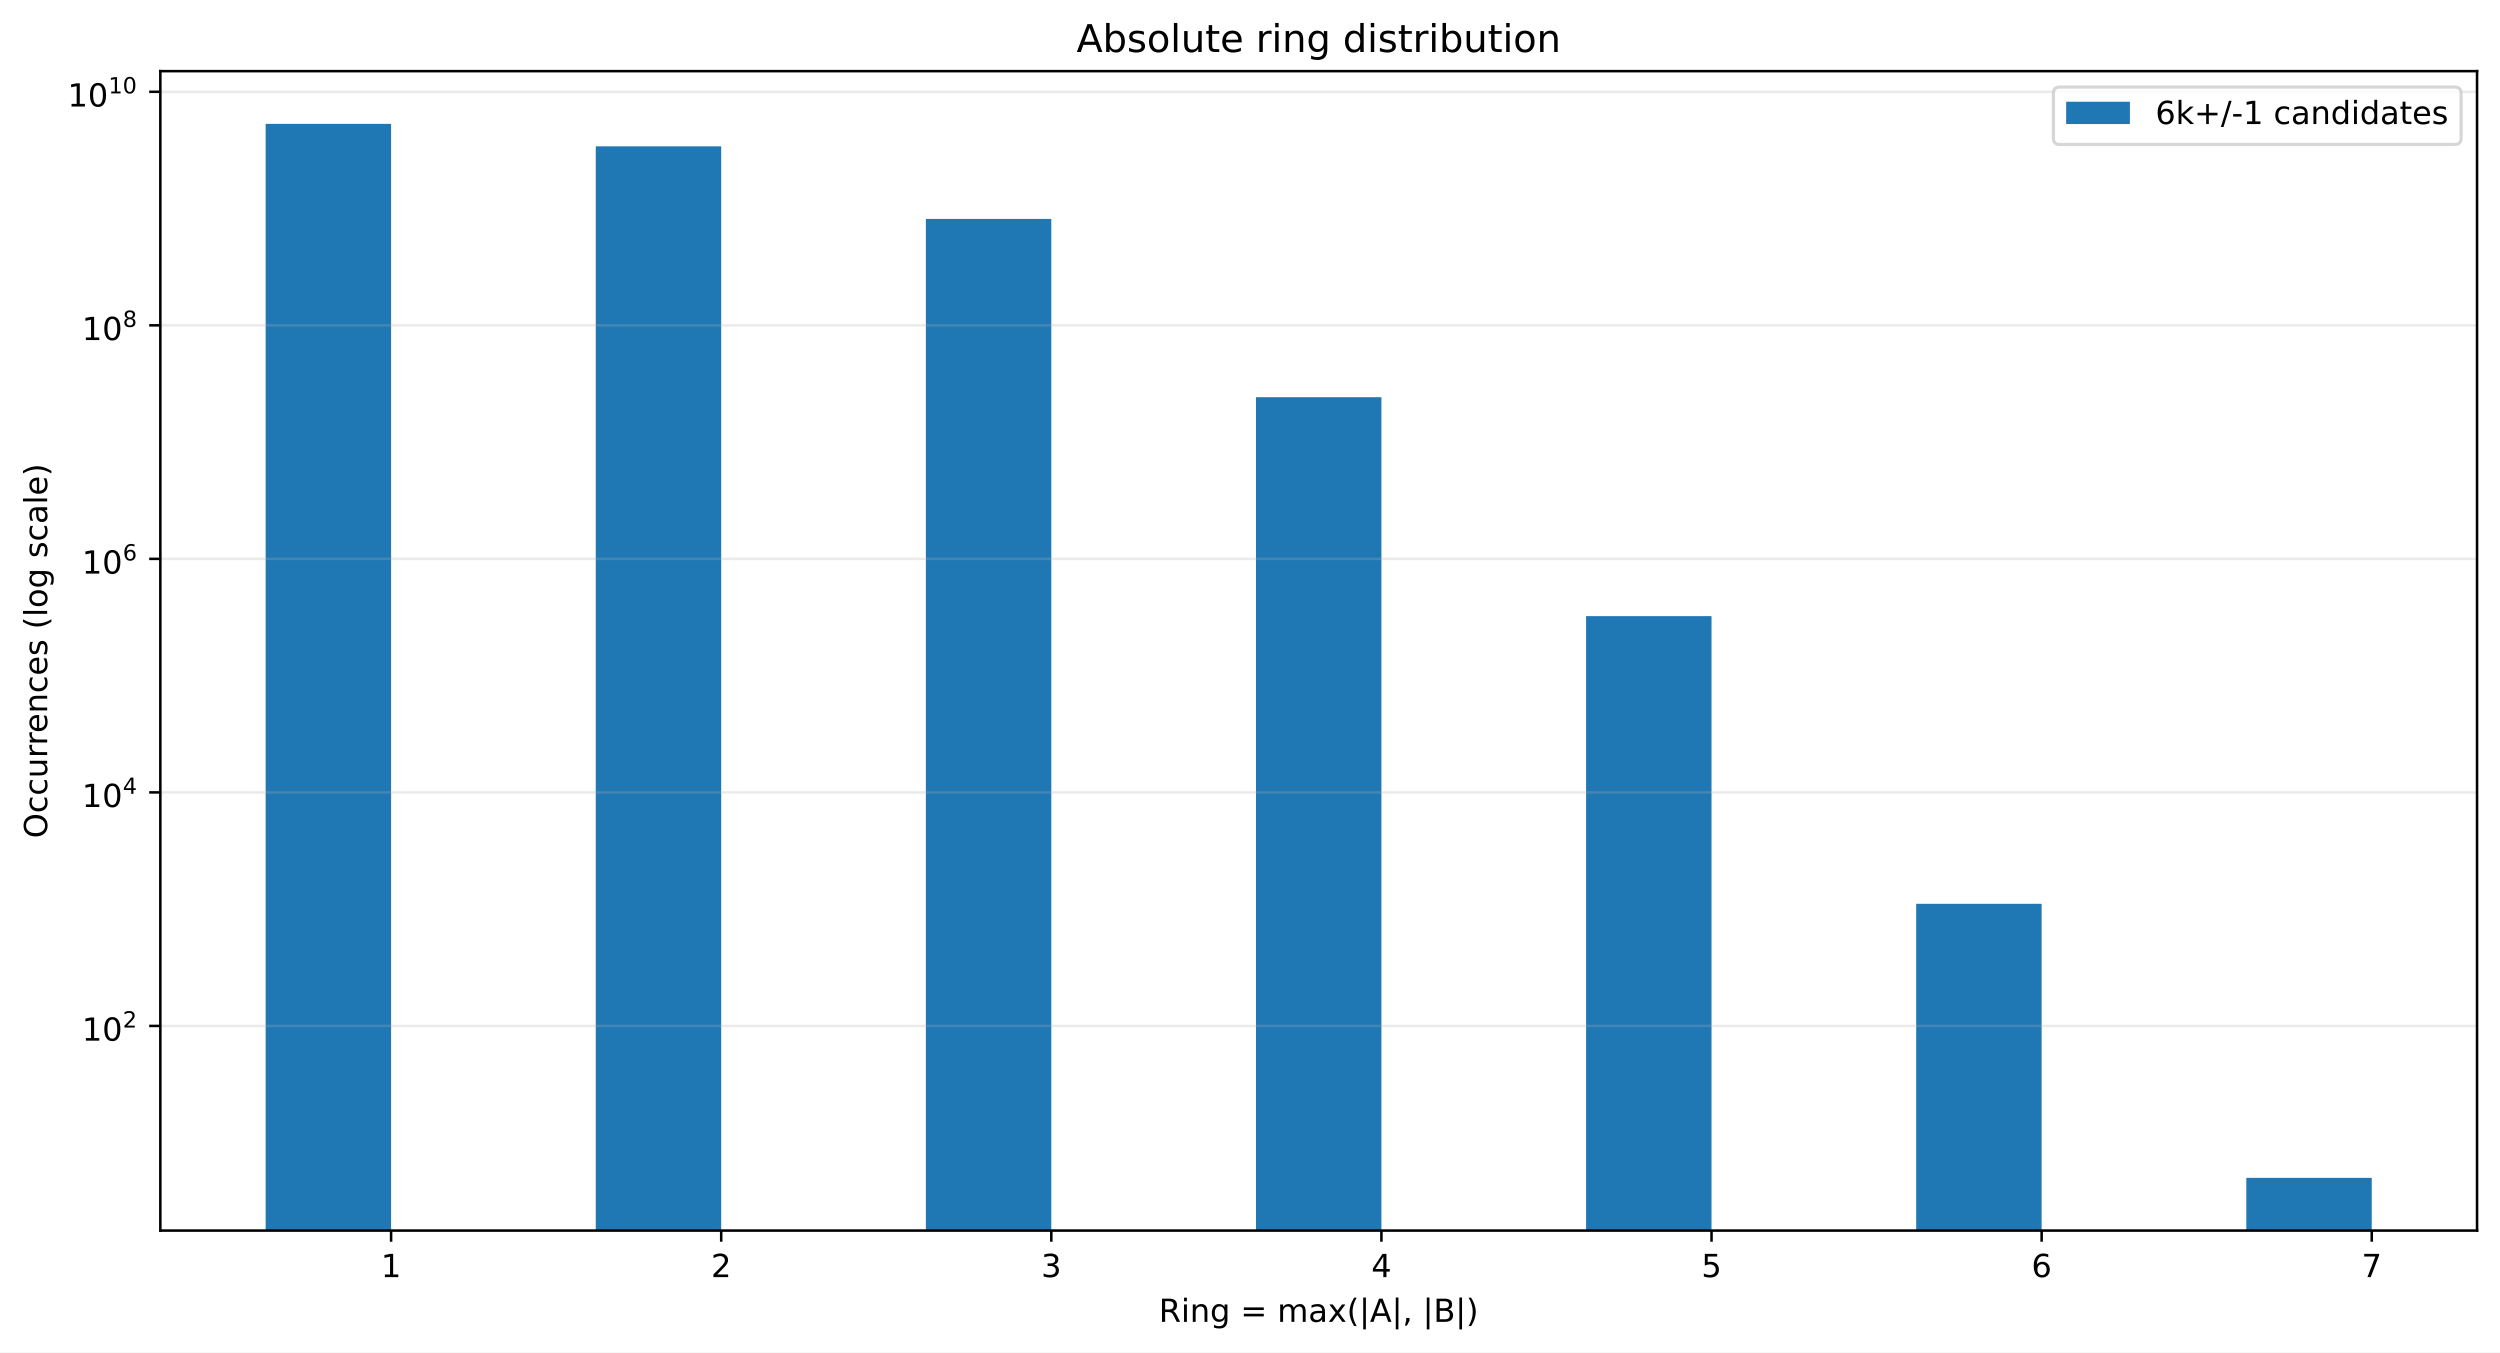
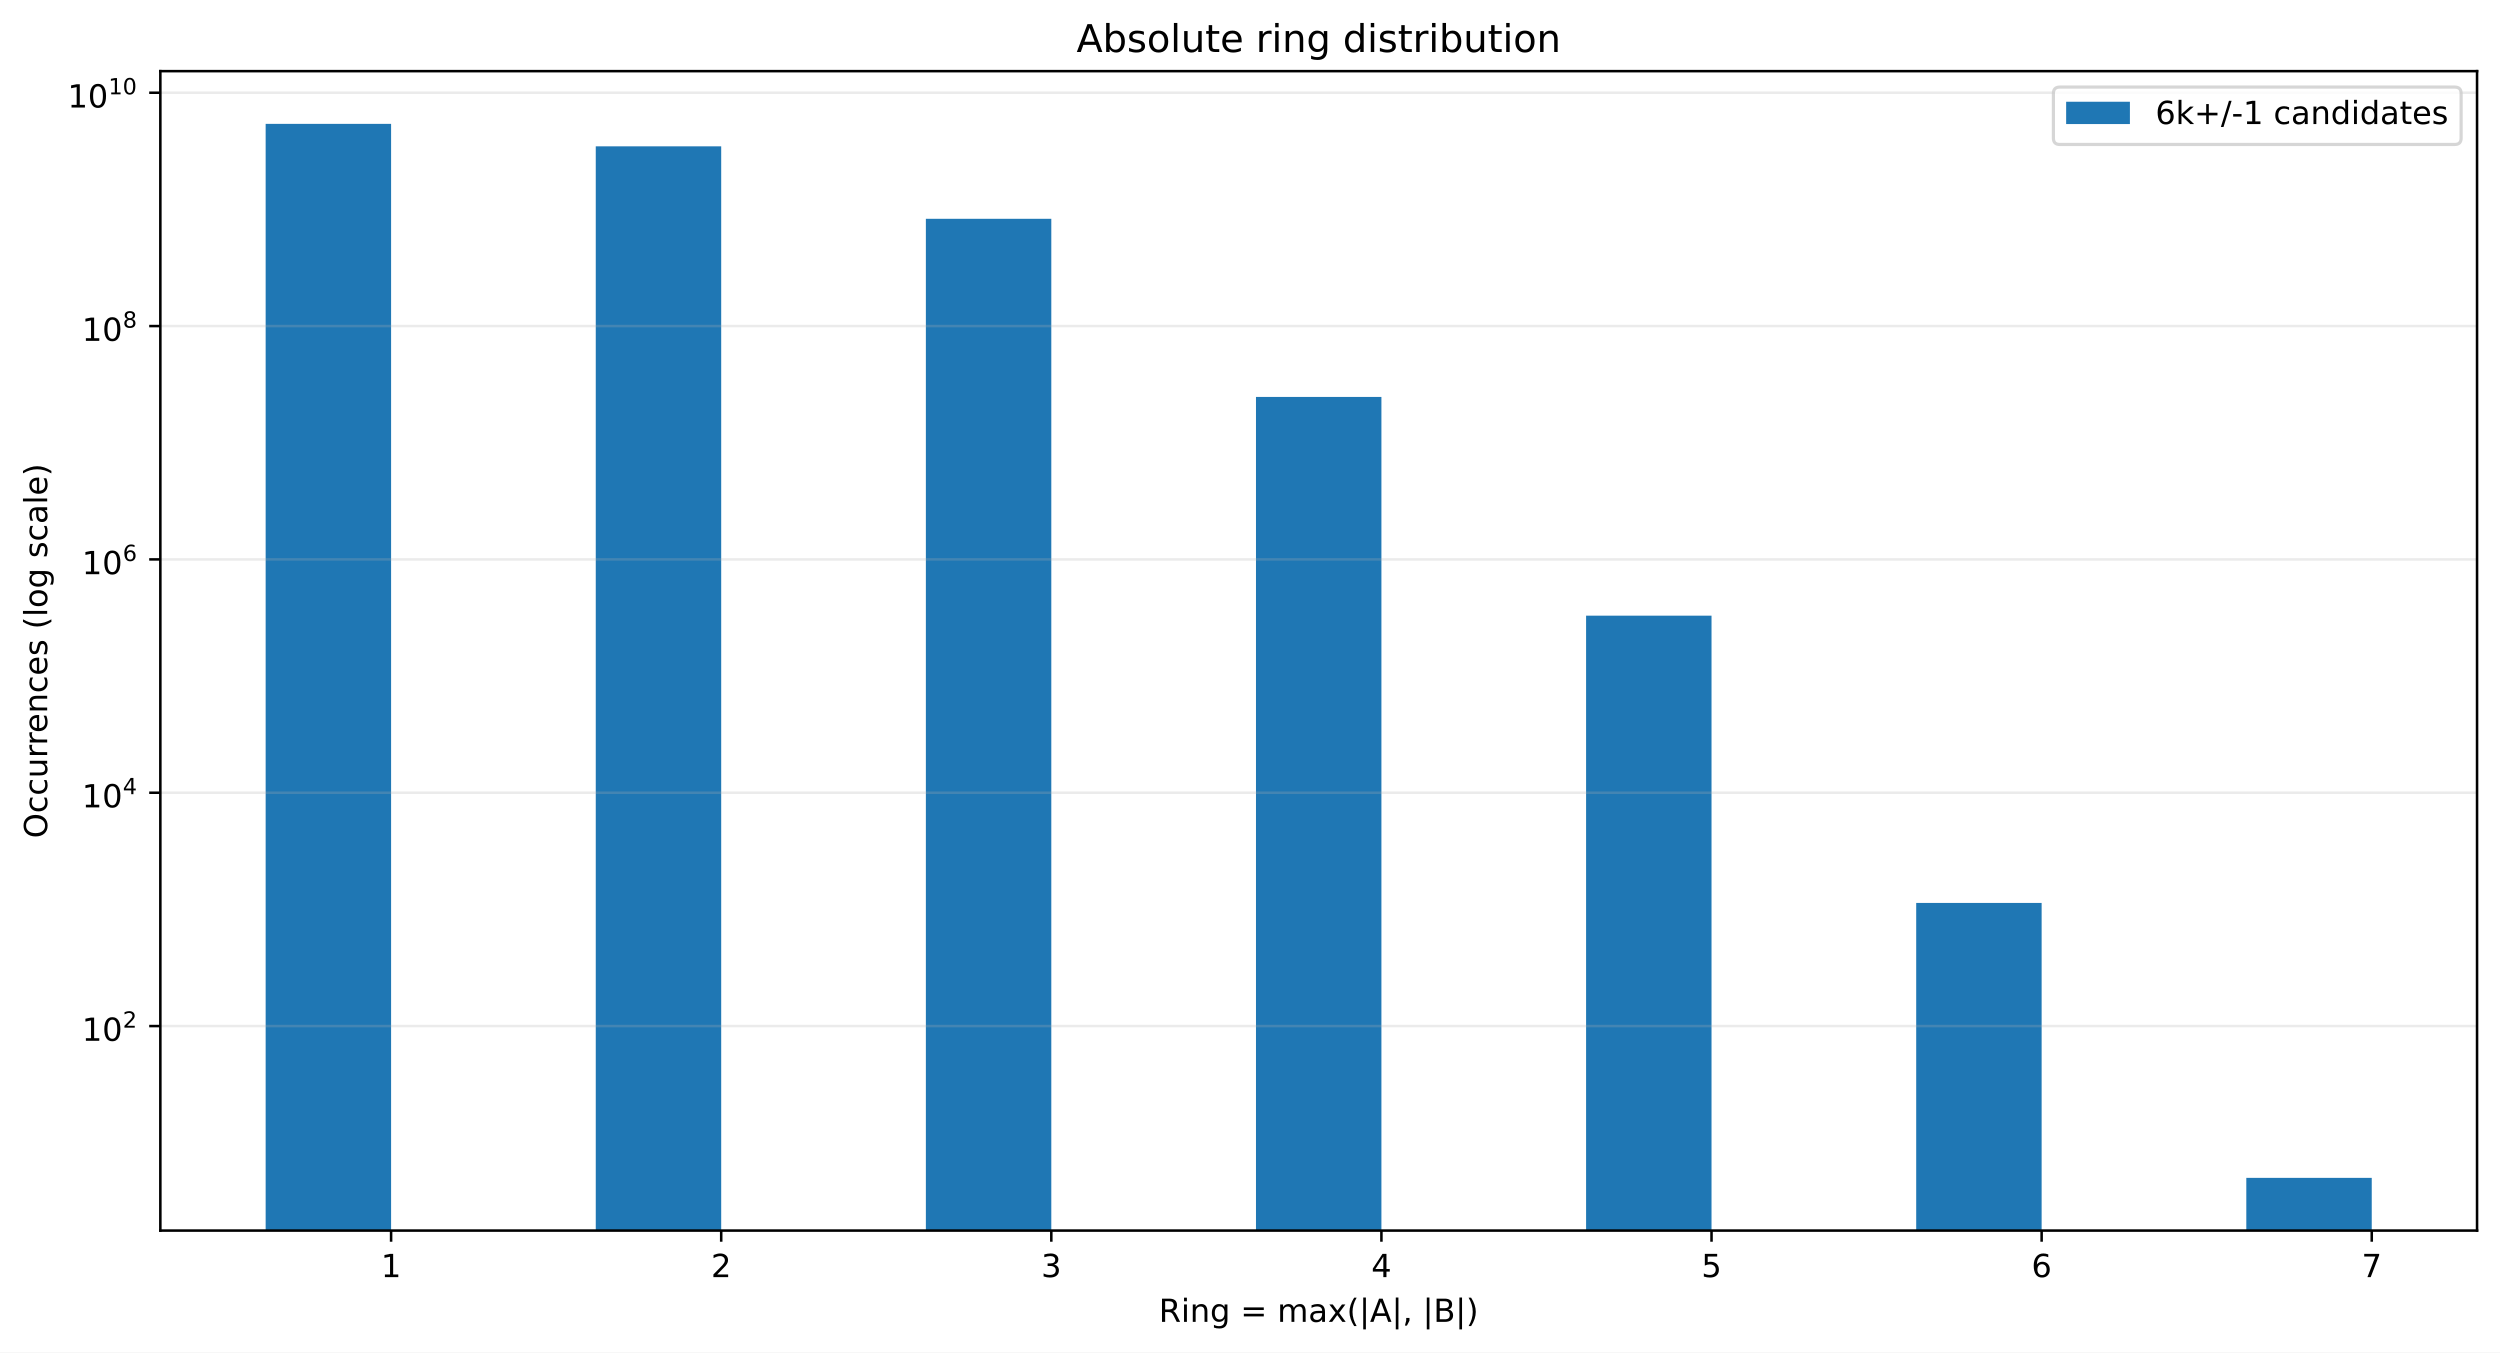
<svg xmlns="http://www.w3.org/2000/svg" xmlns:xlink="http://www.w3.org/1999/xlink" width="784.258pt" height="424.28pt" viewBox="0 0 784.258 424.28" version="1.1">
  <defs>
    <style type="text/css">*{stroke-linejoin: round; stroke-linecap: butt}</style>
  </defs>
  <g id="figure_1">
    <g id="patch_1">
      <path d="M 0 424.28  L 784.258 424.28  L 784.258 0  L 0 0  z " style="fill: #ffffff" />
    </g>
    <g id="axes_1">
      <g id="patch_2">
        <path d="M 50.301 386.036  L 777.058 386.036  L 777.058 22.318  L 50.301 22.318  z " style="fill: #ffffff" />
      </g>
      <g id="patch_3">
-         <path d="M 83.335 37026.116  L 122.687 37026.116  L 122.687 38.851  L 83.335 38.851  z " clip-path="url(#p0204e01ce3)" style="fill: #1f77b4" />
+         <path d="M 83.335 36993.637  L 122.687 36993.637  L 122.687 38.851  L 83.335 38.851  z " clip-path="url(#pf17347965b)" style="fill: #1f77b4" />
      </g>
      <g id="patch_4">
-         <path d="M 186.891 37026.116  L 226.243 37026.116  L 226.243 45.902  L 186.891 45.902  z " clip-path="url(#p0204e01ce3)" style="fill: #1f77b4" />
+         <path d="M 186.891 36993.637  L 226.243 36993.637  L 226.243 45.895  L 186.891 45.895  z " clip-path="url(#pf17347965b)" style="fill: #1f77b4" />
      </g>
      <g id="patch_5">
-         <path d="M 290.448 37026.116  L 329.799 37026.116  L 329.799 68.675  L 290.448 68.675  z " clip-path="url(#p0204e01ce3)" style="fill: #1f77b4" />
+         <path d="M 290.448 36993.637  L 329.799 36993.637  L 329.799 68.648  L 290.448 68.648  z " clip-path="url(#pf17347965b)" style="fill: #1f77b4" />
      </g>
      <g id="patch_6">
-         <path d="M 394.004 37026.116  L 433.355 37026.116  L 433.355 124.595  L 394.004 124.595  z " clip-path="url(#p0204e01ce3)" style="fill: #1f77b4" />
+         <path d="M 394.004 36993.637  L 433.355 36993.637  L 433.355 124.519  L 394.004 124.519  z " clip-path="url(#pf17347965b)" style="fill: #1f77b4" />
      </g>
      <g id="patch_7">
-         <path d="M 497.56 37026.116  L 536.912 37026.116  L 536.912 193.281  L 497.56 193.281  z " clip-path="url(#p0204e01ce3)" style="fill: #1f77b4" />
+         <path d="M 497.56 36993.637  L 536.912 36993.637  L 536.912 193.144  L 497.56 193.144  z " clip-path="url(#pf17347965b)" style="fill: #1f77b4" />
      </g>
      <g id="patch_8">
-         <path d="M 601.116 37026.116  L 640.468 37026.116  L 640.468 283.525  L 601.116 283.525  z " clip-path="url(#p0204e01ce3)" style="fill: #1f77b4" />
+         <path d="M 601.116 36993.637  L 640.468 36993.637  L 640.468 283.262  L 601.116 283.262  z " clip-path="url(#pf17347965b)" style="fill: #1f77b4" />
      </g>
      <g id="patch_9">
-         <path d="M 704.673 37026.116  L 744.024 37026.116  L 744.024 369.503  L 704.673 369.503  z " clip-path="url(#p0204e01ce3)" style="fill: #1f77b4" />
+         <path d="M 704.673 36993.637  L 744.024 36993.637  L 744.024 369.503  L 704.673 369.503  z " clip-path="url(#pf17347965b)" style="fill: #1f77b4" />
      </g>
      <g id="matplotlib.axis_1">
        <g id="xtick_1">
          <g id="line2d_1">
            <defs>
-               <path id="m0660c499d9" d="M 0 0  L 0 3.5  " style="stroke: #000000; stroke-width: 0.8" />
+               <path id="m0275ae8fc8" d="M 0 0  L 0 3.5  " style="stroke: #000000; stroke-width: 0.8" />
            </defs>
            <g>
-               <use xlink:href="#m0660c499d9" x="122.687" y="386.036" style="stroke: #000000; stroke-width: 0.8" />
+               <use xlink:href="#m0275ae8fc8" x="122.687" y="386.036" style="stroke: #000000; stroke-width: 0.8" />
            </g>
          </g>
          <g id="text_1">
            <g transform="translate(119.5053 400.6334) scale(0.1 -0.1)">
              <defs>
                <path id="DejaVuSans-14" d="M 794 531  L 1825 531  L 1825 4091  L 703 3866  L 703 4441  L 1819 4666  L 2450 4666  L 2450 531  L 3481 531  L 3481 0  L 794 0  L 794 531  z " transform="scale(0.015625)" />
              </defs>
              <use xlink:href="#DejaVuSans-14" />
            </g>
          </g>
        </g>
        <g id="xtick_2">
          <g id="line2d_2">
            <g>
-               <use xlink:href="#m0660c499d9" x="226.243" y="386.036" style="stroke: #000000; stroke-width: 0.8" />
+               <use xlink:href="#m0275ae8fc8" x="226.243" y="386.036" style="stroke: #000000; stroke-width: 0.8" />
            </g>
          </g>
          <g id="text_2">
            <g transform="translate(223.0616 400.6334) scale(0.1 -0.1)">
              <defs>
                <path id="DejaVuSans-15" d="M 1228 531  L 3431 531  L 3431 0  L 469 0  L 469 531  Q 828 903 1448 1529  Q 2069 2156 2228 2338  Q 2531 2678 2651 2914  Q 2772 3150 2772 3378  Q 2772 3750 2511 3984  Q 2250 4219 1831 4219  Q 1534 4219 1204 4116  Q 875 4013 500 3803  L 500 4441  Q 881 4594 1212 4672  Q 1544 4750 1819 4750  Q 2544 4750 2975 4387  Q 3406 4025 3406 3419  Q 3406 3131 3298 2873  Q 3191 2616 2906 2266  Q 2828 2175 2409 1742  Q 1991 1309 1228 531  z " transform="scale(0.015625)" />
              </defs>
              <use xlink:href="#DejaVuSans-15" />
            </g>
          </g>
        </g>
        <g id="xtick_3">
          <g id="line2d_3">
            <g>
-               <use xlink:href="#m0660c499d9" x="329.799" y="386.036" style="stroke: #000000; stroke-width: 0.8" />
+               <use xlink:href="#m0275ae8fc8" x="329.799" y="386.036" style="stroke: #000000; stroke-width: 0.8" />
            </g>
          </g>
          <g id="text_3">
            <g transform="translate(326.6178 400.6334) scale(0.1 -0.1)">
              <defs>
                <path id="DejaVuSans-16" d="M 2597 2516  Q 3050 2419 3304 2112  Q 3559 1806 3559 1356  Q 3559 666 3084 287  Q 2609 -91 1734 -91  Q 1441 -91 1130 -33  Q 819 25 488 141  L 488 750  Q 750 597 1062 519  Q 1375 441 1716 441  Q 2309 441 2620 675  Q 2931 909 2931 1356  Q 2931 1769 2642 2001  Q 2353 2234 1838 2234  L 1294 2234  L 1294 2753  L 1863 2753  Q 2328 2753 2575 2939  Q 2822 3125 2822 3475  Q 2822 3834 2567 4026  Q 2313 4219 1838 4219  Q 1578 4219 1281 4162  Q 984 4106 628 3988  L 628 4550  Q 988 4650 1302 4700  Q 1616 4750 1894 4750  Q 2613 4750 3031 4423  Q 3450 4097 3450 3541  Q 3450 3153 3228 2886  Q 3006 2619 2597 2516  z " transform="scale(0.015625)" />
              </defs>
              <use xlink:href="#DejaVuSans-16" />
            </g>
          </g>
        </g>
        <g id="xtick_4">
          <g id="line2d_4">
            <g>
-               <use xlink:href="#m0660c499d9" x="433.355" y="386.036" style="stroke: #000000; stroke-width: 0.8" />
+               <use xlink:href="#m0275ae8fc8" x="433.355" y="386.036" style="stroke: #000000; stroke-width: 0.8" />
            </g>
          </g>
          <g id="text_4">
            <g transform="translate(430.174 400.6334) scale(0.1 -0.1)">
              <defs>
                <path id="DejaVuSans-17" d="M 2419 4116  L 825 1625  L 2419 1625  L 2419 4116  z M 2253 4666  L 3047 4666  L 3047 1625  L 3713 1625  L 3713 1100  L 3047 1100  L 3047 0  L 2419 0  L 2419 1100  L 313 1100  L 313 1709  L 2253 4666  z " transform="scale(0.015625)" />
              </defs>
              <use xlink:href="#DejaVuSans-17" />
            </g>
          </g>
        </g>
        <g id="xtick_5">
          <g id="line2d_5">
            <g>
-               <use xlink:href="#m0660c499d9" x="536.912" y="386.036" style="stroke: #000000; stroke-width: 0.8" />
+               <use xlink:href="#m0275ae8fc8" x="536.912" y="386.036" style="stroke: #000000; stroke-width: 0.8" />
            </g>
          </g>
          <g id="text_5">
            <g transform="translate(533.7303 400.6334) scale(0.1 -0.1)">
              <defs>
                <path id="DejaVuSans-18" d="M 691 4666  L 3169 4666  L 3169 4134  L 1269 4134  L 1269 2991  Q 1406 3038 1543 3061  Q 1681 3084 1819 3084  Q 2600 3084 3056 2656  Q 3513 2228 3513 1497  Q 3513 744 3044 326  Q 2575 -91 1722 -91  Q 1428 -91 1123 -41  Q 819 9 494 109  L 494 744  Q 775 591 1075 516  Q 1375 441 1709 441  Q 2250 441 2565 725  Q 2881 1009 2881 1497  Q 2881 1984 2565 2268  Q 2250 2553 1709 2553  Q 1456 2553 1204 2497  Q 953 2441 691 2322  L 691 4666  z " transform="scale(0.015625)" />
              </defs>
              <use xlink:href="#DejaVuSans-18" />
            </g>
          </g>
        </g>
        <g id="xtick_6">
          <g id="line2d_6">
            <g>
-               <use xlink:href="#m0660c499d9" x="640.468" y="386.036" style="stroke: #000000; stroke-width: 0.8" />
+               <use xlink:href="#m0275ae8fc8" x="640.468" y="386.036" style="stroke: #000000; stroke-width: 0.8" />
            </g>
          </g>
          <g id="text_6">
            <g transform="translate(637.2865 400.6334) scale(0.1 -0.1)">
              <defs>
                <path id="DejaVuSans-19" d="M 2113 2584  Q 1688 2584 1439 2293  Q 1191 2003 1191 1497  Q 1191 994 1439 701  Q 1688 409 2113 409  Q 2538 409 2786 701  Q 3034 994 3034 1497  Q 3034 2003 2786 2293  Q 2538 2584 2113 2584  z M 3366 4563  L 3366 3988  Q 3128 4100 2886 4159  Q 2644 4219 2406 4219  Q 1781 4219 1451 3797  Q 1122 3375 1075 2522  Q 1259 2794 1537 2939  Q 1816 3084 2150 3084  Q 2853 3084 3261 2657  Q 3669 2231 3669 1497  Q 3669 778 3244 343  Q 2819 -91 2113 -91  Q 1303 -91 875 529  Q 447 1150 447 2328  Q 447 3434 972 4092  Q 1497 4750 2381 4750  Q 2619 4750 2861 4703  Q 3103 4656 3366 4563  z " transform="scale(0.015625)" />
              </defs>
              <use xlink:href="#DejaVuSans-19" />
            </g>
          </g>
        </g>
        <g id="xtick_7">
          <g id="line2d_7">
            <g>
-               <use xlink:href="#m0660c499d9" x="744.024" y="386.036" style="stroke: #000000; stroke-width: 0.8" />
+               <use xlink:href="#m0275ae8fc8" x="744.024" y="386.036" style="stroke: #000000; stroke-width: 0.8" />
            </g>
          </g>
          <g id="text_7">
            <g transform="translate(740.8427 400.6334) scale(0.1 -0.1)">
              <defs>
                <path id="DejaVuSans-1a" d="M 525 4666  L 3525 4666  L 3525 4397  L 1831 0  L 1172 0  L 2766 4134  L 525 4134  L 525 4666  z " transform="scale(0.015625)" />
              </defs>
              <use xlink:href="#DejaVuSans-1a" />
            </g>
          </g>
        </g>
        <g id="text_8">
          <g transform="translate(363.5437 414.678) scale(0.1 -0.1)">
            <defs>
              <path id="DejaVuSans-35" d="M 2841 2188  Q 3044 2119 3236 1894  Q 3428 1669 3622 1275  L 4263 0  L 3584 0  L 2988 1197  Q 2756 1666 2539 1819  Q 2322 1972 1947 1972  L 1259 1972  L 1259 0  L 628 0  L 628 4666  L 2053 4666  Q 2853 4666 3247 4331  Q 3641 3997 3641 3322  Q 3641 2881 3436 2590  Q 3231 2300 2841 2188  z M 1259 4147  L 1259 2491  L 2053 2491  Q 2509 2491 2742 2702  Q 2975 2913 2975 3322  Q 2975 3731 2742 3939  Q 2509 4147 2053 4147  L 1259 4147  z " transform="scale(0.015625)" />
              <path id="DejaVuSans-4c" d="M 603 3500  L 1178 3500  L 1178 0  L 603 0  L 603 3500  z M 603 4863  L 1178 4863  L 1178 4134  L 603 4134  L 603 4863  z " transform="scale(0.015625)" />
              <path id="DejaVuSans-51" d="M 3513 2113  L 3513 0  L 2938 0  L 2938 2094  Q 2938 2591 2744 2837  Q 2550 3084 2163 3084  Q 1697 3084 1428 2787  Q 1159 2491 1159 1978  L 1159 0  L 581 0  L 581 3500  L 1159 3500  L 1159 2956  Q 1366 3272 1645 3428  Q 1925 3584 2291 3584  Q 2894 3584 3203 3211  Q 3513 2838 3513 2113  z " transform="scale(0.015625)" />
              <path id="DejaVuSans-4a" d="M 2906 1791  Q 2906 2416 2648 2759  Q 2391 3103 1925 3103  Q 1463 3103 1205 2759  Q 947 2416 947 1791  Q 947 1169 1205 825  Q 1463 481 1925 481  Q 2391 481 2648 825  Q 2906 1169 2906 1791  z M 3481 434  Q 3481 -459 3084 -895  Q 2688 -1331 1869 -1331  Q 1566 -1331 1297 -1286  Q 1028 -1241 775 -1147  L 775 -588  Q 1028 -725 1275 -790  Q 1522 -856 1778 -856  Q 2344 -856 2625 -561  Q 2906 -266 2906 331  L 2906 616  Q 2728 306 2450 153  Q 2172 0 1784 0  Q 1141 0 747 490  Q 353 981 353 1791  Q 353 2603 747 3093  Q 1141 3584 1784 3584  Q 2172 3584 2450 3431  Q 2728 3278 2906 2969  L 2906 3500  L 3481 3500  L 3481 434  z " transform="scale(0.015625)" />
              <path id="DejaVuSans-3" transform="scale(0.015625)" />
              <path id="DejaVuSans-20" d="M 678 2906  L 4684 2906  L 4684 2381  L 678 2381  L 678 2906  z M 678 1631  L 4684 1631  L 4684 1100  L 678 1100  L 678 1631  z " transform="scale(0.015625)" />
              <path id="DejaVuSans-50" d="M 3328 2828  Q 3544 3216 3844 3400  Q 4144 3584 4550 3584  Q 5097 3584 5394 3201  Q 5691 2819 5691 2113  L 5691 0  L 5113 0  L 5113 2094  Q 5113 2597 4934 2840  Q 4756 3084 4391 3084  Q 3944 3084 3684 2787  Q 3425 2491 3425 1978  L 3425 0  L 2847 0  L 2847 2094  Q 2847 2600 2669 2842  Q 2491 3084 2119 3084  Q 1678 3084 1418 2786  Q 1159 2488 1159 1978  L 1159 0  L 581 0  L 581 3500  L 1159 3500  L 1159 2956  Q 1356 3278 1631 3431  Q 1906 3584 2284 3584  Q 2666 3584 2933 3390  Q 3200 3197 3328 2828  z " transform="scale(0.015625)" />
              <path id="DejaVuSans-44" d="M 2194 1759  Q 1497 1759 1228 1600  Q 959 1441 959 1056  Q 959 750 1161 570  Q 1363 391 1709 391  Q 2188 391 2477 730  Q 2766 1069 2766 1631  L 2766 1759  L 2194 1759  z M 3341 1997  L 3341 0  L 2766 0  L 2766 531  Q 2569 213 2275 61  Q 1981 -91 1556 -91  Q 1019 -91 701 211  Q 384 513 384 1019  Q 384 1609 779 1909  Q 1175 2209 1959 2209  L 2766 2209  L 2766 2266  Q 2766 2663 2505 2880  Q 2244 3097 1772 3097  Q 1472 3097 1187 3025  Q 903 2953 641 2809  L 641 3341  Q 956 3463 1253 3523  Q 1550 3584 1831 3584  Q 2591 3584 2966 3190  Q 3341 2797 3341 1997  z " transform="scale(0.015625)" />
              <path id="DejaVuSans-5b" d="M 3513 3500  L 2247 1797  L 3578 0  L 2900 0  L 1881 1375  L 863 0  L 184 0  L 1544 1831  L 300 3500  L 978 3500  L 1906 2253  L 2834 3500  L 3513 3500  z " transform="scale(0.015625)" />
              <path id="DejaVuSans-b" d="M 1984 4856  Q 1566 4138 1362 3434  Q 1159 2731 1159 2009  Q 1159 1288 1364 580  Q 1569 -128 1984 -844  L 1484 -844  Q 1016 -109 783 600  Q 550 1309 550 2009  Q 550 2706 781 3412  Q 1013 4119 1484 4856  L 1984 4856  z " transform="scale(0.015625)" />
              <path id="DejaVuSans-5f" d="M 1344 4891  L 1344 -1509  L 813 -1509  L 813 4891  L 1344 4891  z " transform="scale(0.015625)" />
              <path id="DejaVuSans-24" d="M 2188 4044  L 1331 1722  L 3047 1722  L 2188 4044  z M 1831 4666  L 2547 4666  L 4325 0  L 3669 0  L 3244 1197  L 1141 1197  L 716 0  L 50 0  L 1831 4666  z " transform="scale(0.015625)" />
              <path id="DejaVuSans-f" d="M 750 794  L 1409 794  L 1409 256  L 897 -744  L 494 -744  L 750 256  L 750 794  z " transform="scale(0.015625)" />
              <path id="DejaVuSans-25" d="M 1259 2228  L 1259 519  L 2272 519  Q 2781 519 3026 730  Q 3272 941 3272 1375  Q 3272 1813 3026 2020  Q 2781 2228 2272 2228  L 1259 2228  z M 1259 4147  L 1259 2741  L 2194 2741  Q 2656 2741 2882 2914  Q 3109 3088 3109 3444  Q 3109 3797 2882 3972  Q 2656 4147 2194 4147  L 1259 4147  z M 628 4666  L 2241 4666  Q 2963 4666 3353 4366  Q 3744 4066 3744 3513  Q 3744 3084 3544 2831  Q 3344 2578 2956 2516  Q 3422 2416 3680 2098  Q 3938 1781 3938 1306  Q 3938 681 3513 340  Q 3088 0 2303 0  L 628 0  L 628 4666  z " transform="scale(0.015625)" />
              <path id="DejaVuSans-c" d="M 513 4856  L 1013 4856  Q 1481 4119 1714 3412  Q 1947 2706 1947 2009  Q 1947 1309 1714 600  Q 1481 -109 1013 -844  L 513 -844  Q 928 -128 1133 580  Q 1338 1288 1338 2009  Q 1338 2731 1133 3434  Q 928 4138 513 4856  z " transform="scale(0.015625)" />
            </defs>
            <use xlink:href="#DejaVuSans-35" />
            <use xlink:href="#DejaVuSans-4c" transform="translate(69.48438 0)" />
            <use xlink:href="#DejaVuSans-51" transform="translate(97.26562 0)" />
            <use xlink:href="#DejaVuSans-4a" transform="translate(160.6406 0)" />
            <use xlink:href="#DejaVuSans-3" transform="translate(224.125 0)" />
            <use xlink:href="#DejaVuSans-20" transform="translate(255.9062 0)" />
            <use xlink:href="#DejaVuSans-3" transform="translate(339.7031 0)" />
            <use xlink:href="#DejaVuSans-50" transform="translate(371.4844 0)" />
            <use xlink:href="#DejaVuSans-44" transform="translate(468.8906 0)" />
            <use xlink:href="#DejaVuSans-5b" transform="translate(530.1719 0)" />
            <use xlink:href="#DejaVuSans-b" transform="translate(589.3594 0)" />
            <use xlink:href="#DejaVuSans-5f" transform="translate(628.375 0)" />
            <use xlink:href="#DejaVuSans-24" transform="translate(662.0625 0)" />
            <use xlink:href="#DejaVuSans-5f" transform="translate(730.4688 0)" />
            <use xlink:href="#DejaVuSans-f" transform="translate(764.1562 0)" />
            <use xlink:href="#DejaVuSans-3" transform="translate(795.9375 0)" />
            <use xlink:href="#DejaVuSans-5f" transform="translate(827.7188 0)" />
            <use xlink:href="#DejaVuSans-25" transform="translate(861.4062 0)" />
            <use xlink:href="#DejaVuSans-5f" transform="translate(930.0156 0)" />
            <use xlink:href="#DejaVuSans-c" transform="translate(963.7031 0)" />
          </g>
        </g>
      </g>
      <g id="matplotlib.axis_2">
        <g id="ytick_1">
          <g id="line2d_8">
-             <path d="M 50.301 321.845  L 777.058 321.845  " clip-path="url(#p0204e01ce3)" style="fill: none; stroke: #b0b0b0; stroke-opacity: 0.25; stroke-width: 0.8; stroke-linecap: square" />
+             <path d="M 50.301 321.887  L 777.058 321.887  " clip-path="url(#pf17347965b)" style="fill: none; stroke: #b0b0b0; stroke-opacity: 0.25; stroke-width: 0.8; stroke-linecap: square" />
          </g>
          <g id="line2d_9">
            <defs>
-               <path id="m3e5f072487" d="M 0 0  L -3.5 0  " style="stroke: #000000; stroke-width: 0.8" />
+               <path id="mc6b2e96358" d="M 0 0  L -3.5 0  " style="stroke: #000000; stroke-width: 0.8" />
            </defs>
            <g>
-               <use xlink:href="#m3e5f072487" x="50.301" y="321.845" style="stroke: #000000; stroke-width: 0.8" />
+               <use xlink:href="#mc6b2e96358" x="50.301" y="321.887" style="stroke: #000000; stroke-width: 0.8" />
            </g>
          </g>
          <g id="text_9">
-             <g transform="translate(25.70078 326.5451) scale(0.1 -0.1)">
+             <g transform="translate(25.70078 326.5873) scale(0.1 -0.1)">
              <defs>
                <path id="DejaVuSans-13" d="M 2034 4250  Q 1547 4250 1301 3770  Q 1056 3291 1056 2328  Q 1056 1369 1301 889  Q 1547 409 2034 409  Q 2525 409 2770 889  Q 3016 1369 3016 2328  Q 3016 3291 2770 3770  Q 2525 4250 2034 4250  z M 2034 4750  Q 2819 4750 3233 4129  Q 3647 3509 3647 2328  Q 3647 1150 3233 529  Q 2819 -91 2034 -91  Q 1250 -91 836 529  Q 422 1150 422 2328  Q 422 3509 836 4129  Q 1250 4750 2034 4750  z " transform="scale(0.015625)" />
              </defs>
              <use xlink:href="#DejaVuSans-14" transform="translate(0 0.746875)" />
              <use xlink:href="#DejaVuSans-13" transform="translate(63.62305 0.746875)" />
              <use xlink:href="#DejaVuSans-15" transform="translate(128.2031 42.04688) scale(0.7)" />
            </g>
          </g>
        </g>
        <g id="ytick_2">
          <g id="line2d_10">
-             <path d="M 50.301 248.583  L 777.058 248.583  " clip-path="url(#p0204e01ce3)" style="fill: none; stroke: #b0b0b0; stroke-opacity: 0.25; stroke-width: 0.8; stroke-linecap: square" />
+             <path d="M 50.301 248.69  L 777.058 248.69  " clip-path="url(#pf17347965b)" style="fill: none; stroke: #b0b0b0; stroke-opacity: 0.25; stroke-width: 0.8; stroke-linecap: square" />
          </g>
          <g id="line2d_11">
            <g>
-               <use xlink:href="#m3e5f072487" x="50.301" y="248.583" style="stroke: #000000; stroke-width: 0.8" />
+               <use xlink:href="#mc6b2e96358" x="50.301" y="248.69" style="stroke: #000000; stroke-width: 0.8" />
            </g>
          </g>
          <g id="text_10">
-             <g transform="translate(25.70078 253.2331) scale(0.1 -0.1)">
+             <g transform="translate(25.70078 253.3402) scale(0.1 -0.1)">
              <use xlink:href="#DejaVuSans-14" transform="translate(0 0.665625)" />
              <use xlink:href="#DejaVuSans-13" transform="translate(63.62305 0.665625)" />
              <use xlink:href="#DejaVuSans-17" transform="translate(128.2031 41.96563) scale(0.7)" />
            </g>
          </g>
        </g>
        <g id="ytick_3">
          <g id="line2d_12">
-             <path d="M 50.301 175.321  L 777.058 175.321  " clip-path="url(#p0204e01ce3)" style="fill: none; stroke: #b0b0b0; stroke-opacity: 0.25; stroke-width: 0.8; stroke-linecap: square" />
+             <path d="M 50.301 175.493  L 777.058 175.493  " clip-path="url(#pf17347965b)" style="fill: none; stroke: #b0b0b0; stroke-opacity: 0.25; stroke-width: 0.8; stroke-linecap: square" />
          </g>
          <g id="line2d_13">
            <g>
-               <use xlink:href="#m3e5f072487" x="50.301" y="175.321" style="stroke: #000000; stroke-width: 0.8" />
+               <use xlink:href="#mc6b2e96358" x="50.301" y="175.493" style="stroke: #000000; stroke-width: 0.8" />
            </g>
          </g>
          <g id="text_11">
-             <g transform="translate(25.70078 180.0211) scale(0.1 -0.1)">
+             <g transform="translate(25.70078 180.1931) scale(0.1 -0.1)">
              <use xlink:href="#DejaVuSans-14" transform="translate(0 0.746875)" />
              <use xlink:href="#DejaVuSans-13" transform="translate(63.62305 0.746875)" />
              <use xlink:href="#DejaVuSans-19" transform="translate(128.2031 42.04688) scale(0.7)" />
            </g>
          </g>
        </g>
        <g id="ytick_4">
          <g id="line2d_14">
-             <path d="M 50.301 102.059  L 777.058 102.059  " clip-path="url(#p0204e01ce3)" style="fill: none; stroke: #b0b0b0; stroke-opacity: 0.25; stroke-width: 0.8; stroke-linecap: square" />
+             <path d="M 50.301 102.296  L 777.058 102.296  " clip-path="url(#pf17347965b)" style="fill: none; stroke: #b0b0b0; stroke-opacity: 0.25; stroke-width: 0.8; stroke-linecap: square" />
          </g>
          <g id="line2d_15">
            <g>
-               <use xlink:href="#m3e5f072487" x="50.301" y="102.059" style="stroke: #000000; stroke-width: 0.8" />
+               <use xlink:href="#mc6b2e96358" x="50.301" y="102.296" style="stroke: #000000; stroke-width: 0.8" />
            </g>
          </g>
          <g id="text_12">
-             <g transform="translate(25.70078 106.7591) scale(0.1 -0.1)">
+             <g transform="translate(25.70078 106.996) scale(0.1 -0.1)">
              <defs>
                <path id="DejaVuSans-1b" d="M 2034 2216  Q 1584 2216 1326 1975  Q 1069 1734 1069 1313  Q 1069 891 1326 650  Q 1584 409 2034 409  Q 2484 409 2743 651  Q 3003 894 3003 1313  Q 3003 1734 2745 1975  Q 2488 2216 2034 2216  z M 1403 2484  Q 997 2584 770 2862  Q 544 3141 544 3541  Q 544 4100 942 4425  Q 1341 4750 2034 4750  Q 2731 4750 3128 4425  Q 3525 4100 3525 3541  Q 3525 3141 3298 2862  Q 3072 2584 2669 2484  Q 3125 2378 3379 2068  Q 3634 1759 3634 1313  Q 3634 634 3220 271  Q 2806 -91 2034 -91  Q 1263 -91 848 271  Q 434 634 434 1313  Q 434 1759 690 2068  Q 947 2378 1403 2484  z M 1172 3481  Q 1172 3119 1398 2916  Q 1625 2713 2034 2713  Q 2441 2713 2670 2916  Q 2900 3119 2900 3481  Q 2900 3844 2670 4047  Q 2441 4250 2034 4250  Q 1625 4250 1398 4047  Q 1172 3844 1172 3481  z " transform="scale(0.015625)" />
              </defs>
              <use xlink:href="#DejaVuSans-14" transform="translate(0 0.746875)" />
              <use xlink:href="#DejaVuSans-13" transform="translate(63.62305 0.746875)" />
              <use xlink:href="#DejaVuSans-1b" transform="translate(128.2031 42.04688) scale(0.7)" />
            </g>
          </g>
        </g>
        <g id="ytick_5">
          <g id="line2d_16">
-             <path d="M 50.301 28.797  L 777.058 28.797  " clip-path="url(#p0204e01ce3)" style="fill: none; stroke: #b0b0b0; stroke-opacity: 0.25; stroke-width: 0.8; stroke-linecap: square" />
+             <path d="M 50.301 29.099  L 777.058 29.099  " clip-path="url(#pf17347965b)" style="fill: none; stroke: #b0b0b0; stroke-opacity: 0.25; stroke-width: 0.8; stroke-linecap: square" />
          </g>
          <g id="line2d_17">
            <g>
-               <use xlink:href="#m3e5f072487" x="50.301" y="28.797" style="stroke: #000000; stroke-width: 0.8" />
+               <use xlink:href="#mc6b2e96358" x="50.301" y="29.099" style="stroke: #000000; stroke-width: 0.8" />
            </g>
          </g>
          <g id="text_13">
-             <g transform="translate(21.20078 33.49704) scale(0.1 -0.1)">
+             <g transform="translate(21.20078 33.79892) scale(0.1 -0.1)">
              <use xlink:href="#DejaVuSans-14" transform="translate(0 0.746875)" />
              <use xlink:href="#DejaVuSans-13" transform="translate(63.62305 0.746875)" />
              <use xlink:href="#DejaVuSans-14" transform="translate(128.2031 42.04688) scale(0.7)" />
              <use xlink:href="#DejaVuSans-13" transform="translate(172.7393 42.04688) scale(0.7)" />
            </g>
          </g>
        </g>
        <g id="text_14">
          <g transform="translate(14.79844 262.9551) rotate(-90) scale(0.1 -0.1)">
            <defs>
              <path id="DejaVuSans-32" d="M 2522 4238  Q 1834 4238 1429 3725  Q 1025 3213 1025 2328  Q 1025 1447 1429 934  Q 1834 422 2522 422  Q 3209 422 3611 934  Q 4013 1447 4013 2328  Q 4013 3213 3611 3725  Q 3209 4238 2522 4238  z M 2522 4750  Q 3503 4750 4090 4092  Q 4678 3434 4678 2328  Q 4678 1225 4090 567  Q 3503 -91 2522 -91  Q 1538 -91 948 565  Q 359 1222 359 2328  Q 359 3434 948 4092  Q 1538 4750 2522 4750  z " transform="scale(0.015625)" />
              <path id="DejaVuSans-46" d="M 3122 3366  L 3122 2828  Q 2878 2963 2633 3030  Q 2388 3097 2138 3097  Q 1578 3097 1268 2742  Q 959 2388 959 1747  Q 959 1106 1268 751  Q 1578 397 2138 397  Q 2388 397 2633 464  Q 2878 531 3122 666  L 3122 134  Q 2881 22 2623 -34  Q 2366 -91 2075 -91  Q 1284 -91 818 406  Q 353 903 353 1747  Q 353 2603 823 3093  Q 1294 3584 2113 3584  Q 2378 3584 2631 3529  Q 2884 3475 3122 3366  z " transform="scale(0.015625)" />
              <path id="DejaVuSans-58" d="M 544 1381  L 544 3500  L 1119 3500  L 1119 1403  Q 1119 906 1312 657  Q 1506 409 1894 409  Q 2359 409 2629 706  Q 2900 1003 2900 1516  L 2900 3500  L 3475 3500  L 3475 0  L 2900 0  L 2900 538  Q 2691 219 2414 64  Q 2138 -91 1772 -91  Q 1169 -91 856 284  Q 544 659 544 1381  z M 1991 3584  L 1991 3584  z " transform="scale(0.015625)" />
              <path id="DejaVuSans-55" d="M 2631 2963  Q 2534 3019 2420 3045  Q 2306 3072 2169 3072  Q 1681 3072 1420 2755  Q 1159 2438 1159 1844  L 1159 0  L 581 0  L 581 3500  L 1159 3500  L 1159 2956  Q 1341 3275 1631 3429  Q 1922 3584 2338 3584  Q 2397 3584 2469 3576  Q 2541 3569 2628 3553  L 2631 2963  z " transform="scale(0.015625)" />
              <path id="DejaVuSans-48" d="M 3597 1894  L 3597 1613  L 953 1613  Q 991 1019 1311 708  Q 1631 397 2203 397  Q 2534 397 2845 478  Q 3156 559 3463 722  L 3463 178  Q 3153 47 2828 -22  Q 2503 -91 2169 -91  Q 1331 -91 842 396  Q 353 884 353 1716  Q 353 2575 817 3079  Q 1281 3584 2069 3584  Q 2775 3584 3186 3129  Q 3597 2675 3597 1894  z M 3022 2063  Q 3016 2534 2758 2815  Q 2500 3097 2075 3097  Q 1594 3097 1305 2825  Q 1016 2553 972 2059  L 3022 2063  z " transform="scale(0.015625)" />
              <path id="DejaVuSans-56" d="M 2834 3397  L 2834 2853  Q 2591 2978 2328 3040  Q 2066 3103 1784 3103  Q 1356 3103 1142 2972  Q 928 2841 928 2578  Q 928 2378 1081 2264  Q 1234 2150 1697 2047  L 1894 2003  Q 2506 1872 2764 1633  Q 3022 1394 3022 966  Q 3022 478 2636 193  Q 2250 -91 1575 -91  Q 1294 -91 989 -36  Q 684 19 347 128  L 347 722  Q 666 556 975 473  Q 1284 391 1588 391  Q 1994 391 2212 530  Q 2431 669 2431 922  Q 2431 1156 2273 1281  Q 2116 1406 1581 1522  L 1381 1569  Q 847 1681 609 1914  Q 372 2147 372 2553  Q 372 3047 722 3315  Q 1072 3584 1716 3584  Q 2034 3584 2315 3537  Q 2597 3491 2834 3397  z " transform="scale(0.015625)" />
              <path id="DejaVuSans-4f" d="M 603 4863  L 1178 4863  L 1178 0  L 603 0  L 603 4863  z " transform="scale(0.015625)" />
              <path id="DejaVuSans-52" d="M 1959 3097  Q 1497 3097 1228 2736  Q 959 2375 959 1747  Q 959 1119 1226 758  Q 1494 397 1959 397  Q 2419 397 2687 759  Q 2956 1122 2956 1747  Q 2956 2369 2687 2733  Q 2419 3097 1959 3097  z M 1959 3584  Q 2709 3584 3137 3096  Q 3566 2609 3566 1747  Q 3566 888 3137 398  Q 2709 -91 1959 -91  Q 1206 -91 779 398  Q 353 888 353 1747  Q 353 2609 779 3096  Q 1206 3584 1959 3584  z " transform="scale(0.015625)" />
            </defs>
            <use xlink:href="#DejaVuSans-32" />
            <use xlink:href="#DejaVuSans-46" transform="translate(78.71875 0)" />
            <use xlink:href="#DejaVuSans-46" transform="translate(133.7031 0)" />
            <use xlink:href="#DejaVuSans-58" transform="translate(188.6875 0)" />
            <use xlink:href="#DejaVuSans-55" transform="translate(252.0625 0)" />
            <use xlink:href="#DejaVuSans-55" transform="translate(291.4219 0)" />
            <use xlink:href="#DejaVuSans-48" transform="translate(330.3281 0)" />
            <use xlink:href="#DejaVuSans-51" transform="translate(391.8594 0)" />
            <use xlink:href="#DejaVuSans-46" transform="translate(455.2344 0)" />
            <use xlink:href="#DejaVuSans-48" transform="translate(510.2188 0)" />
            <use xlink:href="#DejaVuSans-56" transform="translate(571.75 0)" />
            <use xlink:href="#DejaVuSans-3" transform="translate(623.8438 0)" />
            <use xlink:href="#DejaVuSans-b" transform="translate(655.625 0)" />
            <use xlink:href="#DejaVuSans-4f" transform="translate(694.6406 0)" />
            <use xlink:href="#DejaVuSans-52" transform="translate(722.4219 0)" />
            <use xlink:href="#DejaVuSans-4a" transform="translate(783.6094 0)" />
            <use xlink:href="#DejaVuSans-3" transform="translate(847.0938 0)" />
            <use xlink:href="#DejaVuSans-56" transform="translate(878.875 0)" />
            <use xlink:href="#DejaVuSans-46" transform="translate(930.9688 0)" />
            <use xlink:href="#DejaVuSans-44" transform="translate(985.9531 0)" />
            <use xlink:href="#DejaVuSans-4f" transform="translate(1047.234 0)" />
            <use xlink:href="#DejaVuSans-48" transform="translate(1075.016 0)" />
            <use xlink:href="#DejaVuSans-c" transform="translate(1136.547 0)" />
          </g>
        </g>
      </g>
      <g id="patch_10">
        <path d="M 50.301 386.036  L 50.301 22.318  " style="fill: none; stroke: #000000; stroke-width: 0.8; stroke-linejoin: miter; stroke-linecap: square" />
      </g>
      <g id="patch_11">
        <path d="M 777.058 386.036  L 777.058 22.318  " style="fill: none; stroke: #000000; stroke-width: 0.8; stroke-linejoin: miter; stroke-linecap: square" />
      </g>
      <g id="patch_12">
        <path d="M 50.301 386.036  L 777.058 386.036  " style="fill: none; stroke: #000000; stroke-width: 0.8; stroke-linejoin: miter; stroke-linecap: square" />
      </g>
      <g id="patch_13">
        <path d="M 50.301 22.318  L 777.058 22.318  " style="fill: none; stroke: #000000; stroke-width: 0.8; stroke-linejoin: miter; stroke-linecap: square" />
      </g>
      <g id="text_15">
        <g transform="translate(337.7055 16.31812) scale(0.12 -0.12)">
          <defs>
            <path id="DejaVuSans-45" d="M 3116 1747  Q 3116 2381 2855 2742  Q 2594 3103 2138 3103  Q 1681 3103 1420 2742  Q 1159 2381 1159 1747  Q 1159 1113 1420 752  Q 1681 391 2138 391  Q 2594 391 2855 752  Q 3116 1113 3116 1747  z M 1159 2969  Q 1341 3281 1617 3432  Q 1894 3584 2278 3584  Q 2916 3584 3314 3078  Q 3713 2572 3713 1747  Q 3713 922 3314 415  Q 2916 -91 2278 -91  Q 1894 -91 1617 61  Q 1341 213 1159 525  L 1159 0  L 581 0  L 581 4863  L 1159 4863  L 1159 2969  z " transform="scale(0.015625)" />
            <path id="DejaVuSans-57" d="M 1172 4494  L 1172 3500  L 2356 3500  L 2356 3053  L 1172 3053  L 1172 1153  Q 1172 725 1289 603  Q 1406 481 1766 481  L 2356 481  L 2356 0  L 1766 0  Q 1100 0 847 248  Q 594 497 594 1153  L 594 3053  L 172 3053  L 172 3500  L 594 3500  L 594 4494  L 1172 4494  z " transform="scale(0.015625)" />
            <path id="DejaVuSans-47" d="M 2906 2969  L 2906 4863  L 3481 4863  L 3481 0  L 2906 0  L 2906 525  Q 2725 213 2448 61  Q 2172 -91 1784 -91  Q 1150 -91 751 415  Q 353 922 353 1747  Q 353 2572 751 3078  Q 1150 3584 1784 3584  Q 2172 3584 2448 3432  Q 2725 3281 2906 2969  z M 947 1747  Q 947 1113 1208 752  Q 1469 391 1925 391  Q 2381 391 2643 752  Q 2906 1113 2906 1747  Q 2906 2381 2643 2742  Q 2381 3103 1925 3103  Q 1469 3103 1208 2742  Q 947 2381 947 1747  z " transform="scale(0.015625)" />
          </defs>
          <use xlink:href="#DejaVuSans-24" />
          <use xlink:href="#DejaVuSans-45" transform="translate(68.40625 0)" />
          <use xlink:href="#DejaVuSans-56" transform="translate(131.8906 0)" />
          <use xlink:href="#DejaVuSans-52" transform="translate(183.9844 0)" />
          <use xlink:href="#DejaVuSans-4f" transform="translate(245.1719 0)" />
          <use xlink:href="#DejaVuSans-58" transform="translate(272.9531 0)" />
          <use xlink:href="#DejaVuSans-57" transform="translate(336.3281 0)" />
          <use xlink:href="#DejaVuSans-48" transform="translate(375.5312 0)" />
          <use xlink:href="#DejaVuSans-3" transform="translate(437.0625 0)" />
          <use xlink:href="#DejaVuSans-55" transform="translate(468.8438 0)" />
          <use xlink:href="#DejaVuSans-4c" transform="translate(509.9531 0)" />
          <use xlink:href="#DejaVuSans-51" transform="translate(537.7344 0)" />
          <use xlink:href="#DejaVuSans-4a" transform="translate(601.1094 0)" />
          <use xlink:href="#DejaVuSans-3" transform="translate(664.5938 0)" />
          <use xlink:href="#DejaVuSans-47" transform="translate(696.375 0)" />
          <use xlink:href="#DejaVuSans-4c" transform="translate(759.8594 0)" />
          <use xlink:href="#DejaVuSans-56" transform="translate(787.6406 0)" />
          <use xlink:href="#DejaVuSans-57" transform="translate(839.7344 0)" />
          <use xlink:href="#DejaVuSans-55" transform="translate(878.9375 0)" />
          <use xlink:href="#DejaVuSans-4c" transform="translate(920.0469 0)" />
          <use xlink:href="#DejaVuSans-45" transform="translate(947.8281 0)" />
          <use xlink:href="#DejaVuSans-58" transform="translate(1011.312 0)" />
          <use xlink:href="#DejaVuSans-57" transform="translate(1074.688 0)" />
          <use xlink:href="#DejaVuSans-4c" transform="translate(1113.891 0)" />
          <use xlink:href="#DejaVuSans-52" transform="translate(1141.672 0)" />
          <use xlink:href="#DejaVuSans-51" transform="translate(1202.859 0)" />
        </g>
      </g>
      <g id="legend_1">
        <g id="patch_14">
          <path d="M 646.158 45.319  L 770.058 45.319  Q 772.058 45.319 772.058 43.319  L 772.058 29.318  Q 772.058 27.318 770.058 27.318  L 646.158 27.318  Q 644.158 27.318 644.158 29.318  L 644.158 43.319  Q 644.158 45.319 646.158 45.319  z " style="fill: #ffffff; opacity: 0.8; stroke: #cccccc; stroke-linejoin: miter" />
        </g>
        <g id="patch_15">
          <path d="M 648.158 38.917  L 668.158 38.917  L 668.158 31.917  L 648.158 31.917  z " style="fill: #1f77b4" />
        </g>
        <g id="text_16">
          <g transform="translate(676.1584 38.91656) scale(0.1 -0.1)">
            <defs>
              <path id="DejaVuSans-4e" d="M 581 4863  L 1159 4863  L 1159 1991  L 2875 3500  L 3609 3500  L 1753 1863  L 3688 0  L 2938 0  L 1159 1709  L 1159 0  L 581 0  L 581 4863  z " transform="scale(0.015625)" />
              <path id="DejaVuSans-e" d="M 2944 4013  L 2944 2272  L 4684 2272  L 4684 1741  L 2944 1741  L 2944 0  L 2419 0  L 2419 1741  L 678 1741  L 678 2272  L 2419 2272  L 2419 4013  L 2944 4013  z " transform="scale(0.015625)" />
              <path id="DejaVuSans-12" d="M 1625 4666  L 2156 4666  L 531 -594  L 0 -594  L 1625 4666  z " transform="scale(0.015625)" />
              <path id="DejaVuSans-10" d="M 313 2009  L 1997 2009  L 1997 1497  L 313 1497  L 313 2009  z " transform="scale(0.015625)" />
            </defs>
            <use xlink:href="#DejaVuSans-19" />
            <use xlink:href="#DejaVuSans-4e" transform="translate(63.625 0)" />
            <use xlink:href="#DejaVuSans-e" transform="translate(121.5312 0)" />
            <use xlink:href="#DejaVuSans-12" transform="translate(205.3281 0)" />
            <use xlink:href="#DejaVuSans-10" transform="translate(239.0156 0)" />
            <use xlink:href="#DejaVuSans-14" transform="translate(275.0938 0)" />
            <use xlink:href="#DejaVuSans-3" transform="translate(338.7188 0)" />
            <use xlink:href="#DejaVuSans-46" transform="translate(370.5 0)" />
            <use xlink:href="#DejaVuSans-44" transform="translate(425.4844 0)" />
            <use xlink:href="#DejaVuSans-51" transform="translate(486.7656 0)" />
            <use xlink:href="#DejaVuSans-47" transform="translate(550.1406 0)" />
            <use xlink:href="#DejaVuSans-4c" transform="translate(613.625 0)" />
            <use xlink:href="#DejaVuSans-47" transform="translate(641.4062 0)" />
            <use xlink:href="#DejaVuSans-44" transform="translate(704.8906 0)" />
            <use xlink:href="#DejaVuSans-57" transform="translate(766.1719 0)" />
            <use xlink:href="#DejaVuSans-48" transform="translate(805.375 0)" />
            <use xlink:href="#DejaVuSans-56" transform="translate(866.9062 0)" />
          </g>
        </g>
      </g>
    </g>
  </g>
  <defs>
-     <clipPath id="p0204e01ce3">
+     <clipPath id="pf17347965b">
      <rect x="50.301" y="22.318" width="726.758" height="363.718" />
    </clipPath>
  </defs>
</svg>
